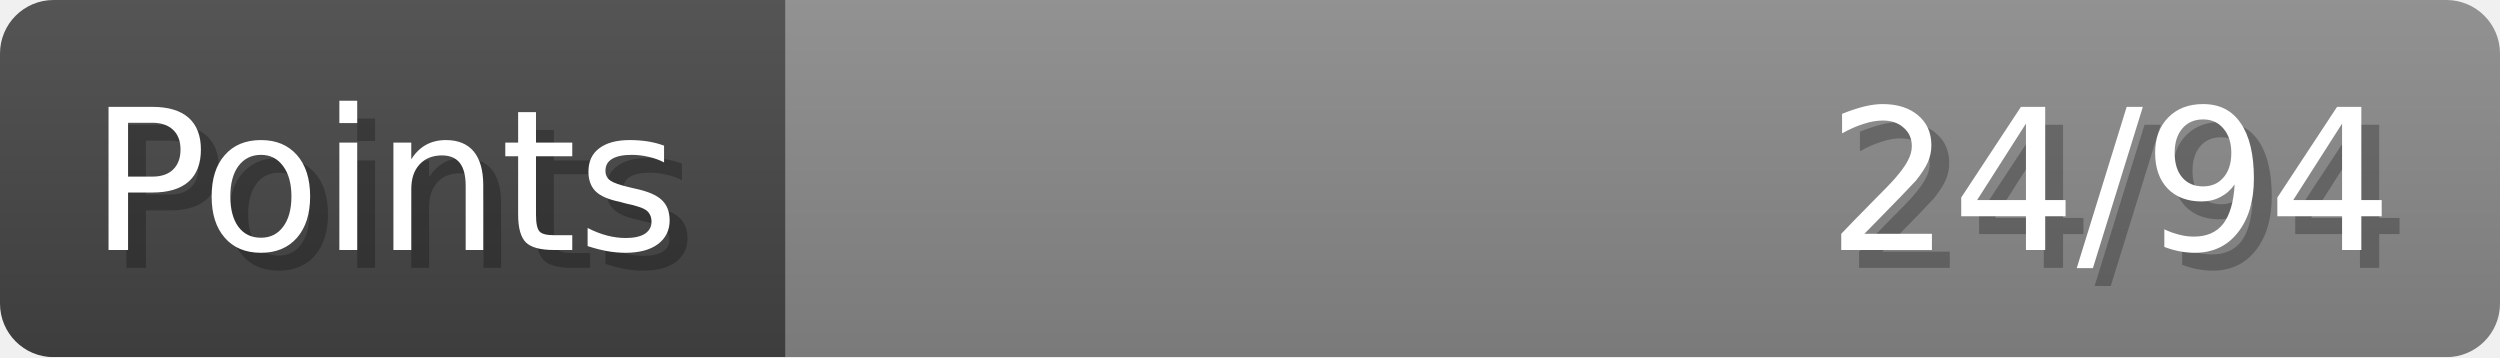
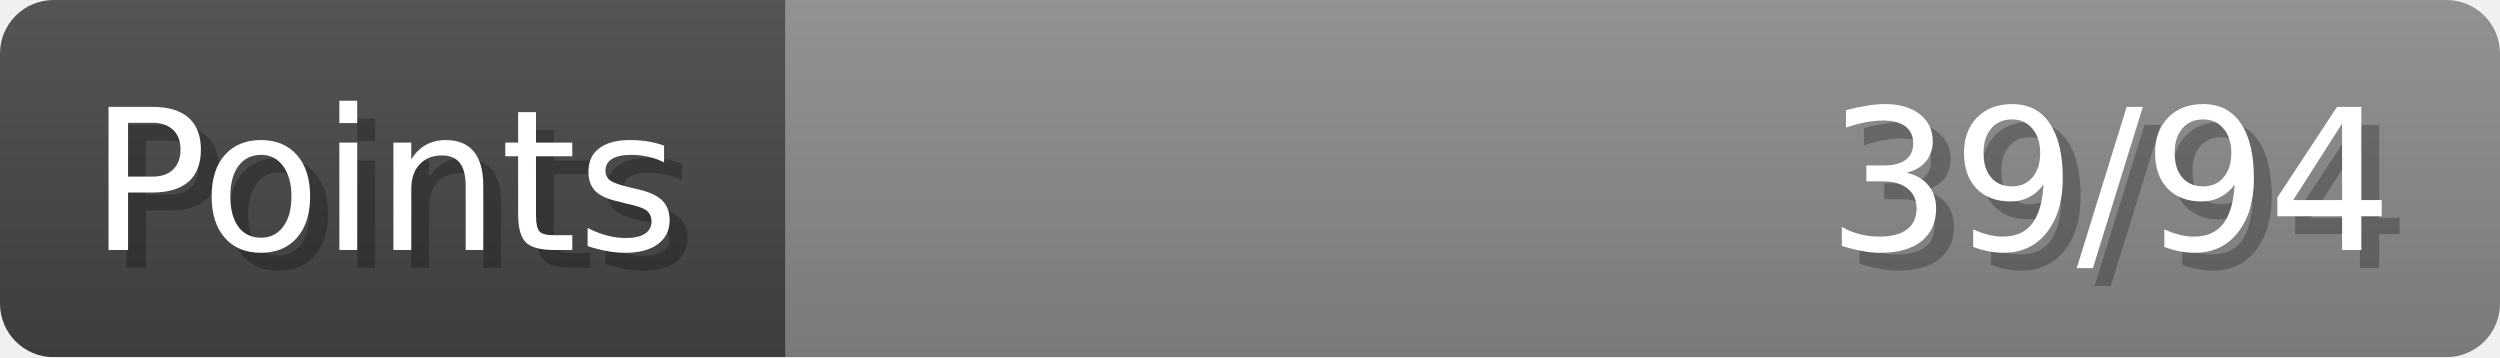
- <svg xmlns="http://www.w3.org/2000/svg" width="140px" height="20px" role="img" aria-label="Points: 24/94">
+ <svg xmlns="http://www.w3.org/2000/svg" width="140px" height="20px" role="img" aria-label="Points: 39/94">
  <linearGradient id="a" x2="0" y2="100%">
    <stop offset="0" stop-opacity=".1" stop-color="#EEE" />
    <stop offset="1" stop-opacity=".1" />
  </linearGradient>
  <mask id="m">
    <rect width="100%" height="100%" rx="3" fill="#FFF" />
  </mask>
  <g mask="url(#m)">
    <rect x="0" y="0" width="44" height="20" fill="#444" />
    <svg x="44" y="0" width="96" height="20">
      <rect width="100%" height="100%" fill="#888888" />
      <rect width="0%" height="100%" fill="#33CC11" transform="">
-         <animate attributeName="width" begin="0.5s" dur="600ms" from="0%" to="25%" repeatCount="1" fill="freeze" calcMode="spline" keyTimes="0; 1" keySplines="0.3, 0.61, 0.355, 1" />
+         <animate attributeName="width" begin="0.5s" dur="600ms" from="0%" to="41%" repeatCount="1" fill="freeze" calcMode="spline" keyTimes="0; 1" keySplines="0.3, 0.61, 0.355, 1" />
      </rect>
    </svg>
    <rect width="140" height="20" fill="url(#a)" />
  </g>
  <g aria-hidden="true" font-size="11" font-family="Verdana, DejaVu Sans, sans-serif" fill="#FFFFFF">
    <text x="6" y="15" fill="#000" opacity="0.25">Points</text>
    <text x="5" y="14">Points</text>
-     <text x="135" y="15" fill="#000" opacity="0.25" text-anchor="end">24/94</text>
-     <text x="134" y="14" text-anchor="end">24/94</text>
+     <text x="135" y="15" fill="#000" opacity="0.25" text-anchor="end">39/94</text>
+     <text x="134" y="14" text-anchor="end">39/94</text>
  </g>
</svg>
